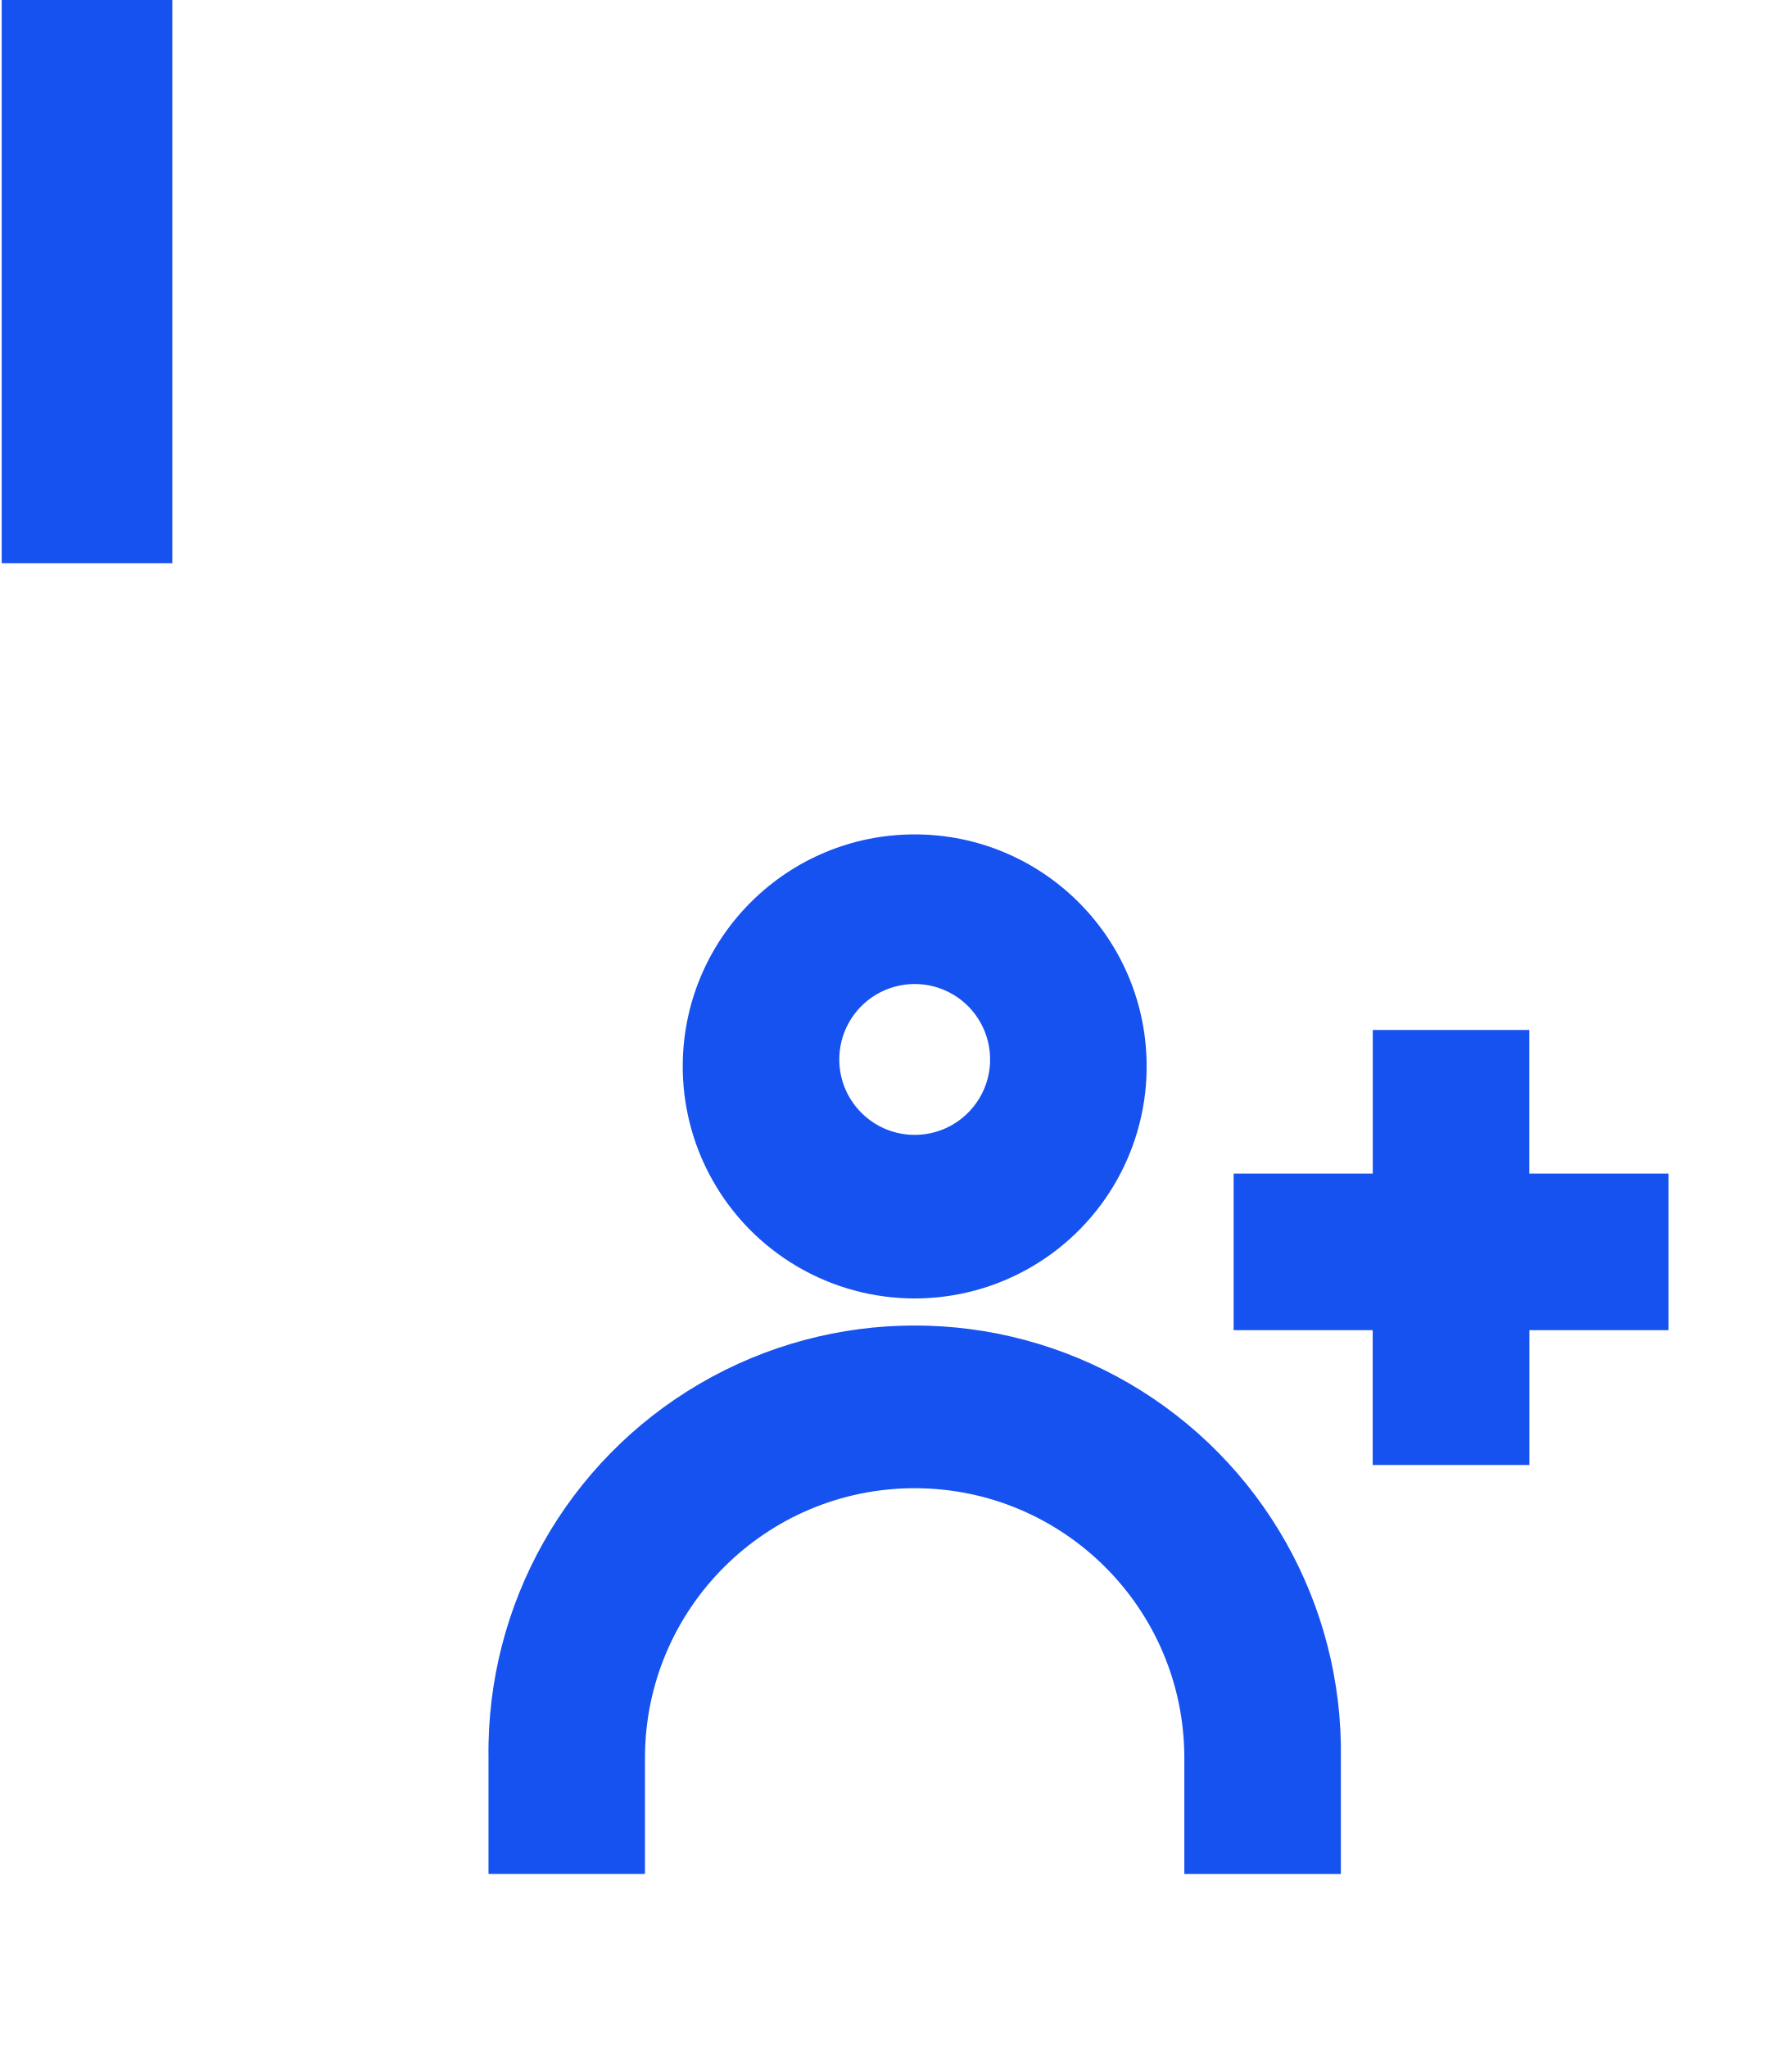
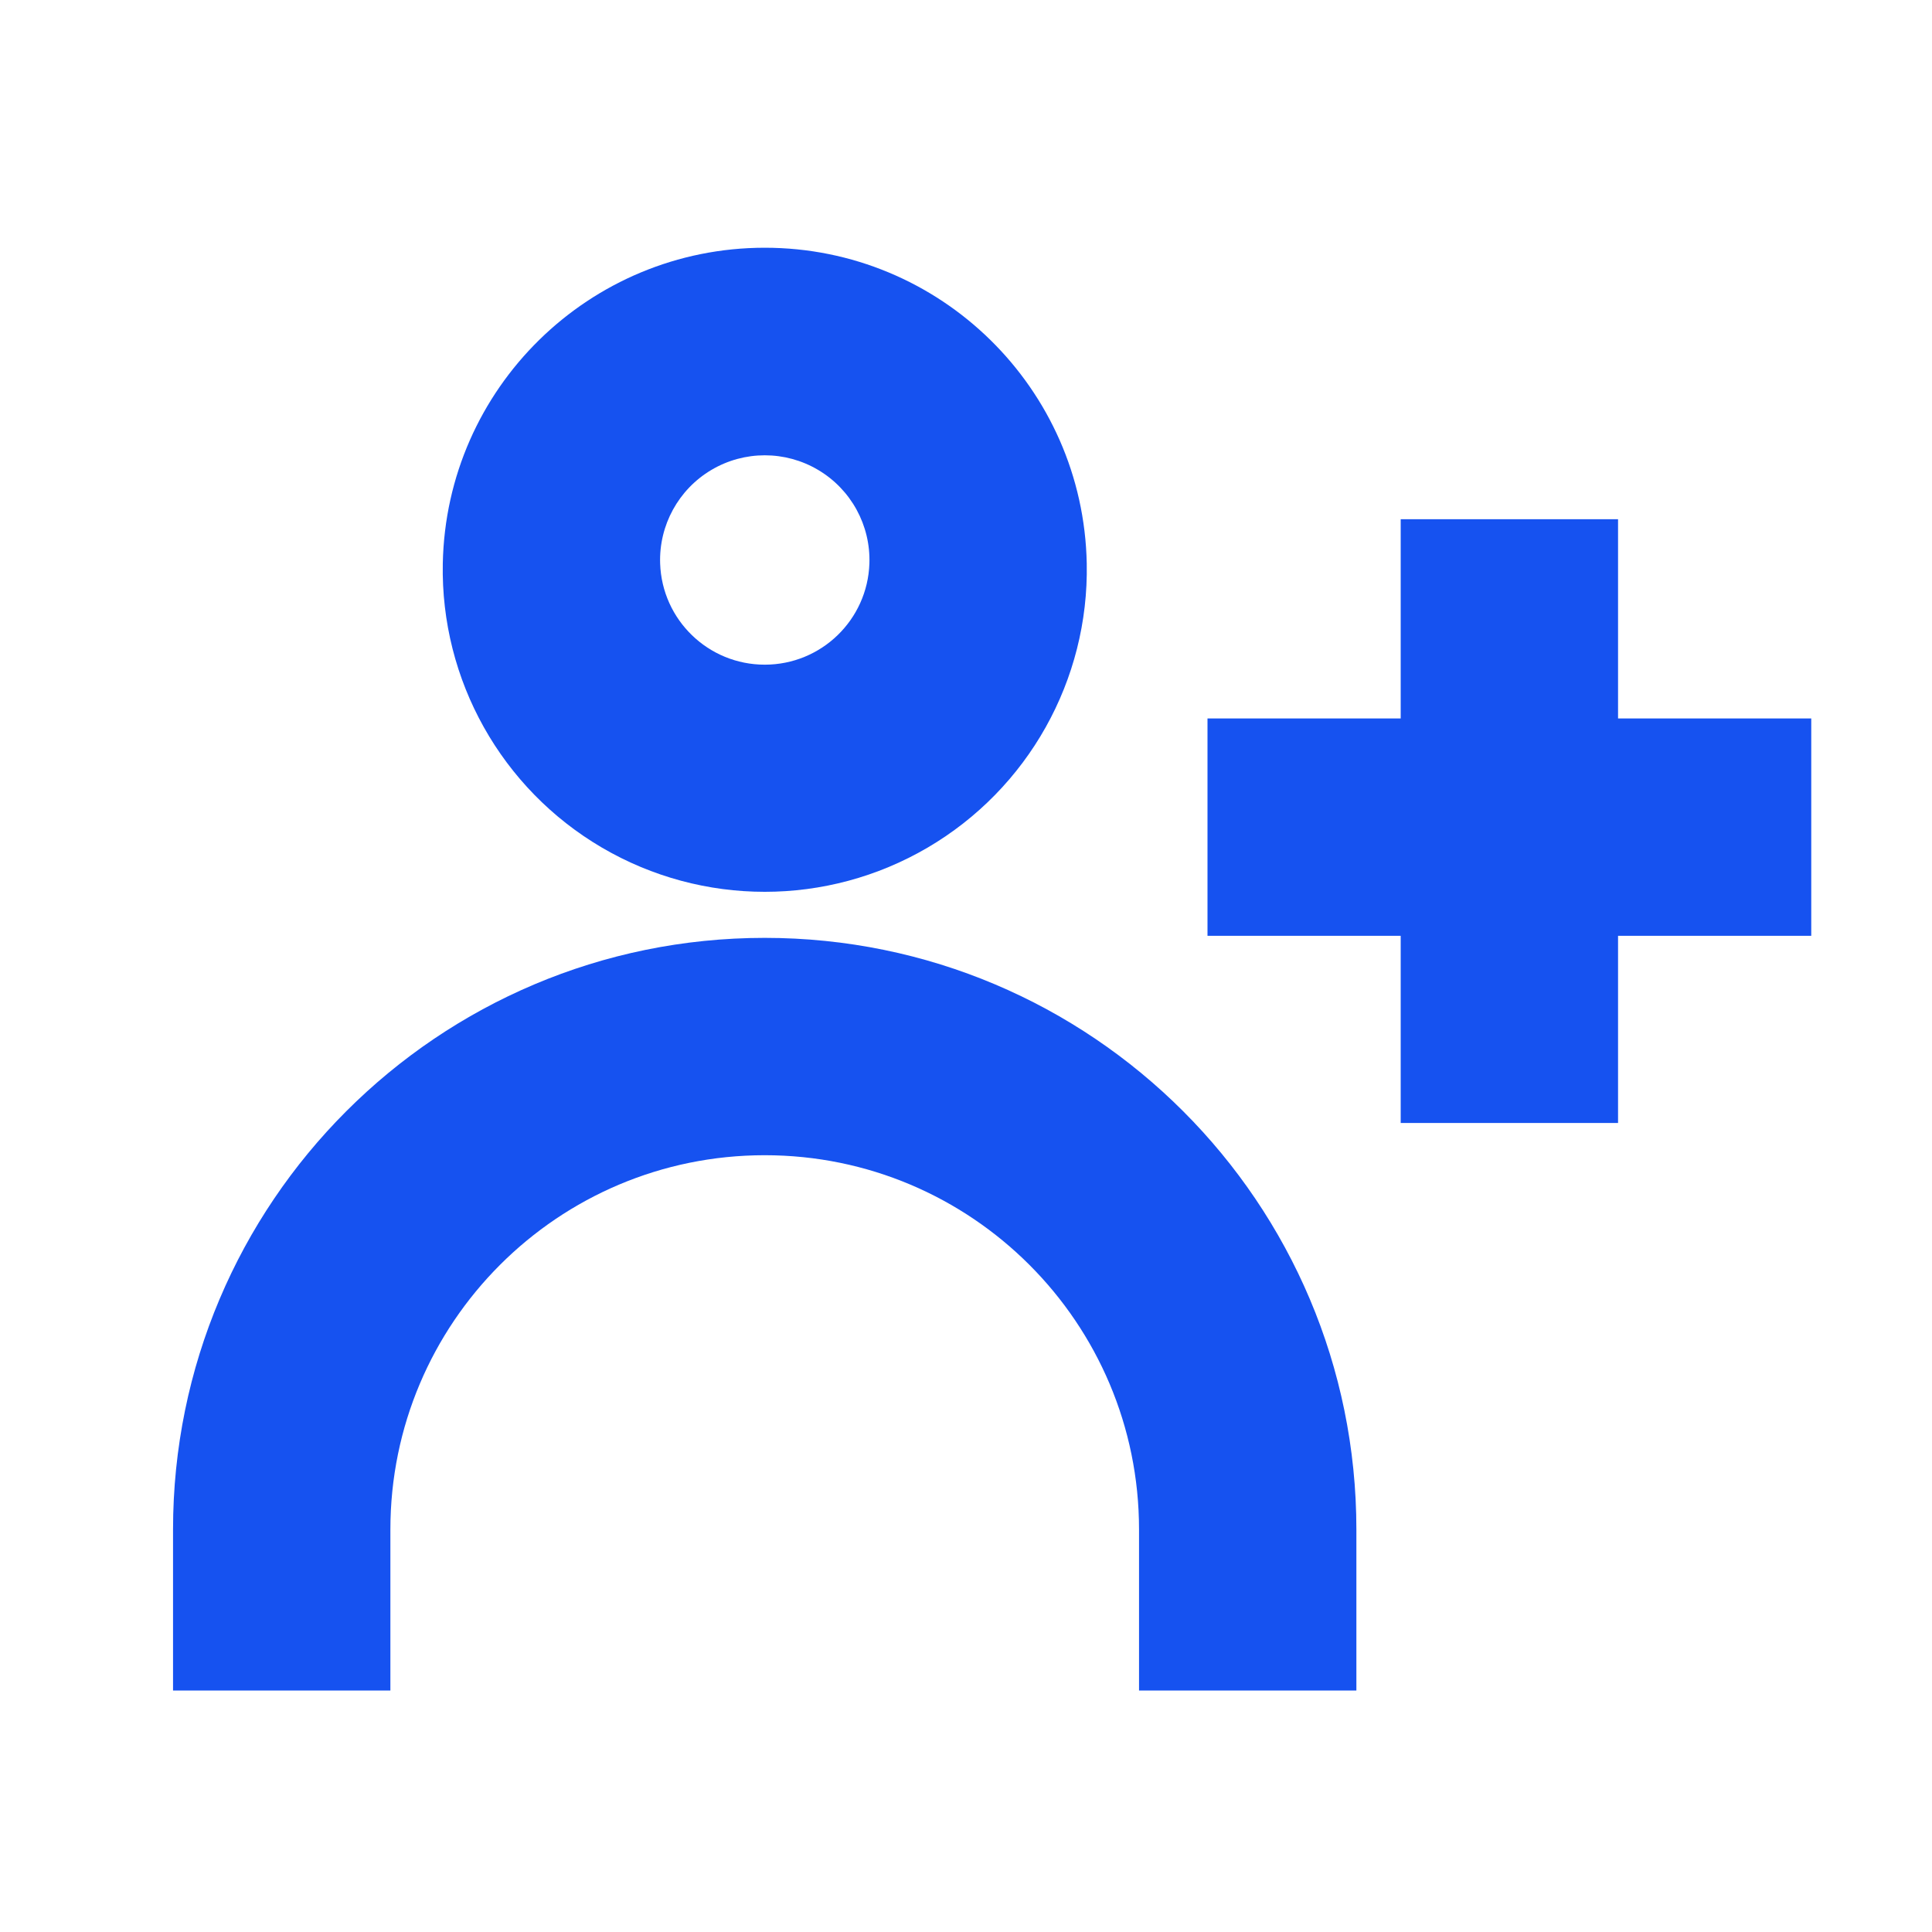
- <svg xmlns="http://www.w3.org/2000/svg" fill="#1652F0" viewBox="0 0 21 24">
-   <path d="M13.44 12.445a2.719 2.719 0 1 1-5.437 0 2.719 2.719 0 0 1 5.437 0Zm-1.835 0a.884.884 0 1 0-1.767 0 .884.884 0 0 0 1.767 0Z" />
-   <path d="M7.56 20.601a3.16 3.16 0 0 1 6.322 0v1.36h1.835V20.6a4.996 4.996 0 1 0-9.991 0v1.36H7.56V20.6Zm8.531-8.531h1.835v1.683h1.632v1.835h-1.631v1.58H16.09v-1.58h-1.63v-1.835h1.631v-1.682Z" />
-   <path stroke="#1652F0" stroke-width="2" d="M1.02 0v6.6" />
+ <svg xmlns="http://www.w3.org/2000/svg" fill="#1652F0" viewBox="0 0 16 16">
+   <path d="M9 4.667a2.667 2.667 0 1 1-5.333 0 2.667 2.667 0 0 1 5.333 0Zm-1.8 0a.867.867 0 1 0-1.733 0 .867.867 0 0 0 1.733 0Z" />
+   <path d="M3.233 12.667a3.1 3.1 0 1 1 6.2 0V14h1.8v-1.333a4.9 4.9 0 1 0-9.8 0V14h1.8v-1.333ZM11.6 4.3h1.8v1.65H15v1.8h-1.6V9.3h-1.8V7.75H10v-1.8h1.6V4.3Z" />
</svg>
